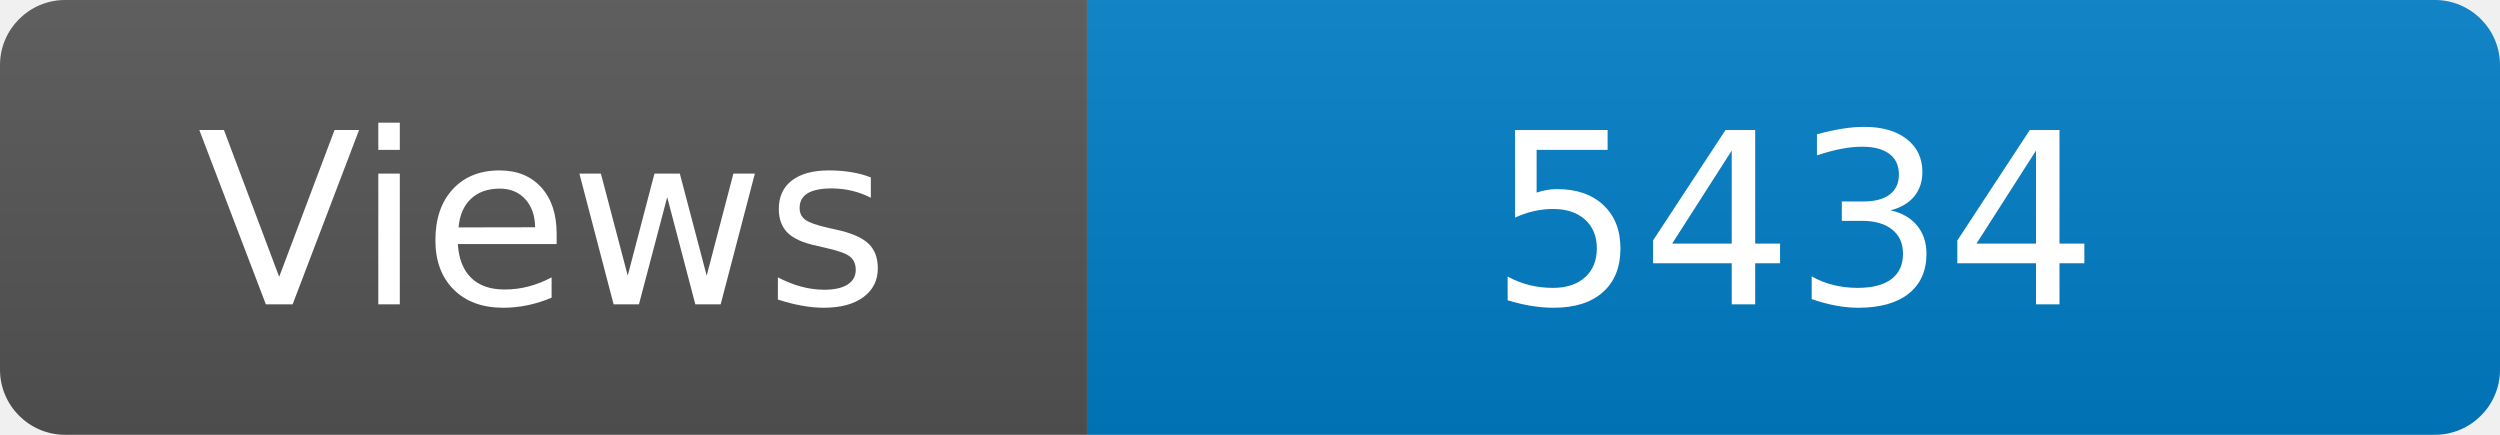
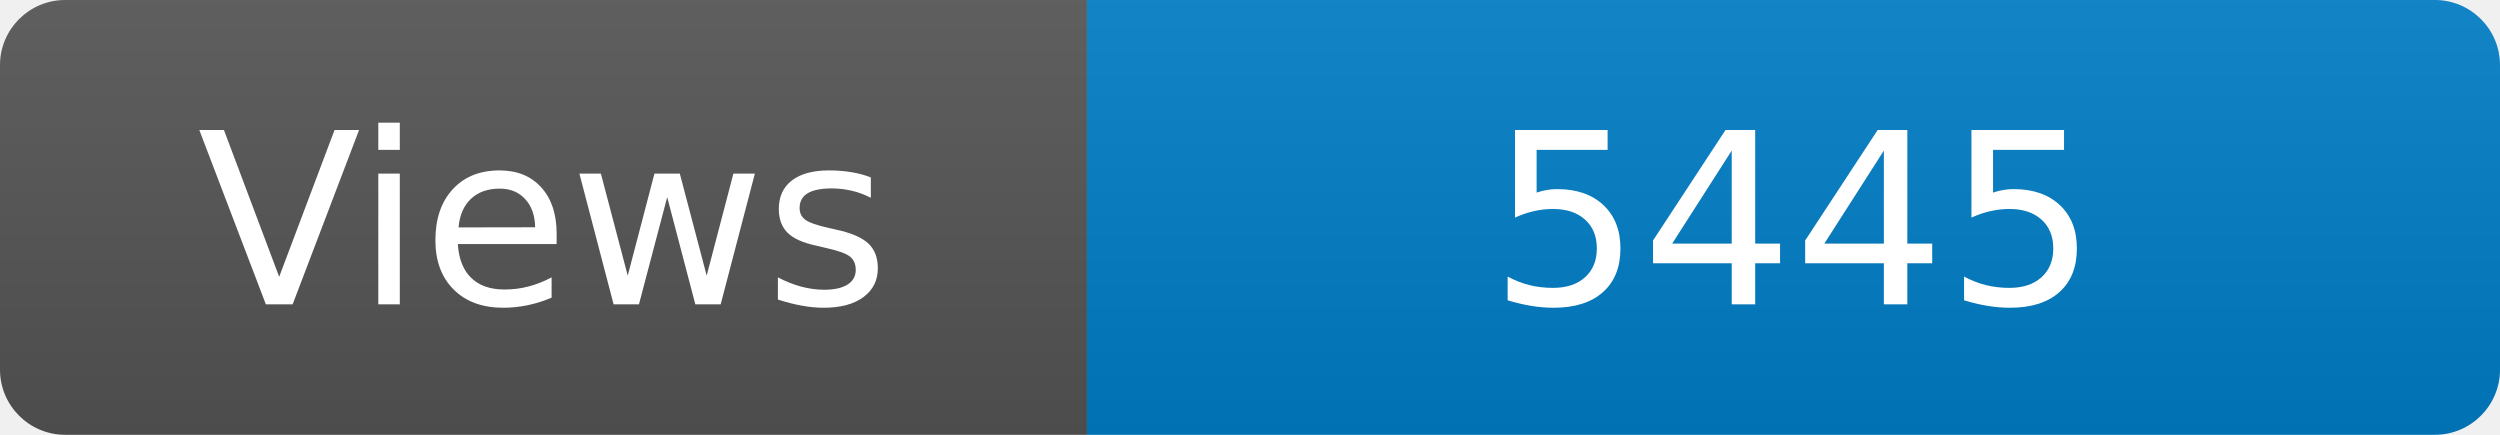
<svg xmlns="http://www.w3.org/2000/svg" width="115" height="20" role="img" aria-label="Maintained?: yes">
  <linearGradient id="s" x2="0" y2="100%">
    <stop offset="0" stop-color="#bbb" stop-opacity=".1" />
    <stop offset="1" stop-opacity=".1" />
  </linearGradient>
  <clipPath id="r">
    <rect width="115" height="20" rx="3" fill="#fff" />
  </clipPath>
  <g clip-path="url(#r)">
    <rect width="50" height="20" fill="#555" />
    <rect x="50" width="160" height="20" fill="#007ec6" />
    <rect width="115" height="20" fill="url(#s)" />
  </g>
  <g fill="#fff" text-anchor="middle" font-family="Verdana,Geneva,DejaVu Sans,sans-serif" font-size="110">
    <text x="250" y="140" transform="scale(.1)" fill="#fff">Views</text>
-     <text x="825" y="140" transform="scale(.1)" fill="#fff">5434</text>
+     <text x="825" y="140" transform="scale(.1)" fill="#fff">5445</text>
  </g>
</svg>
